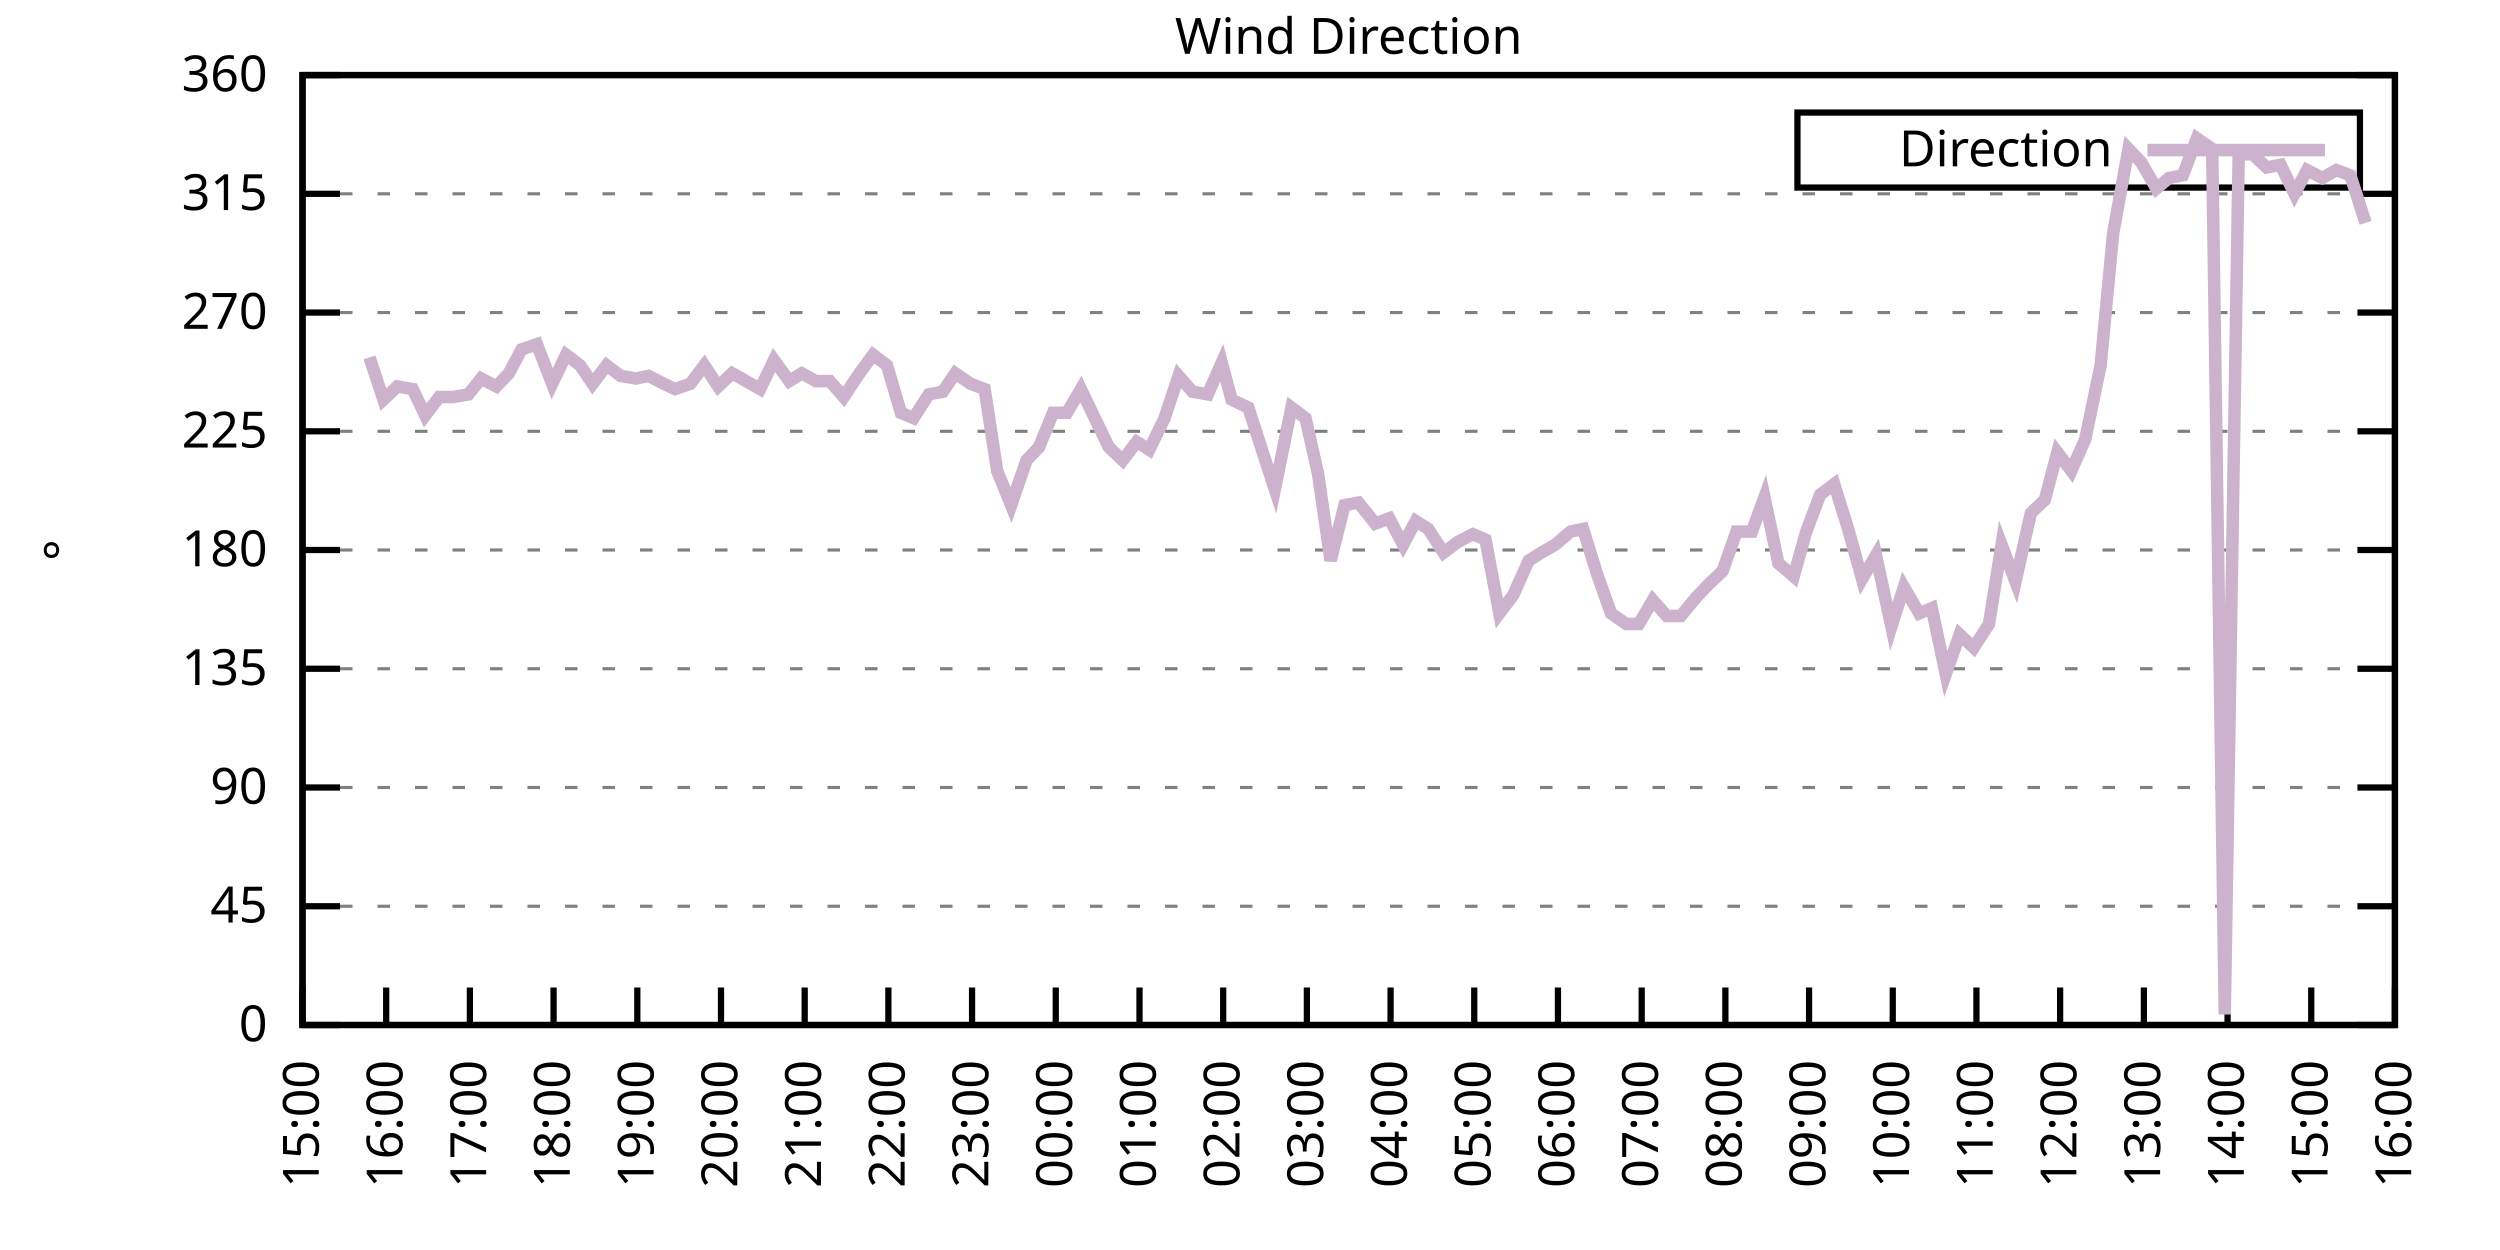
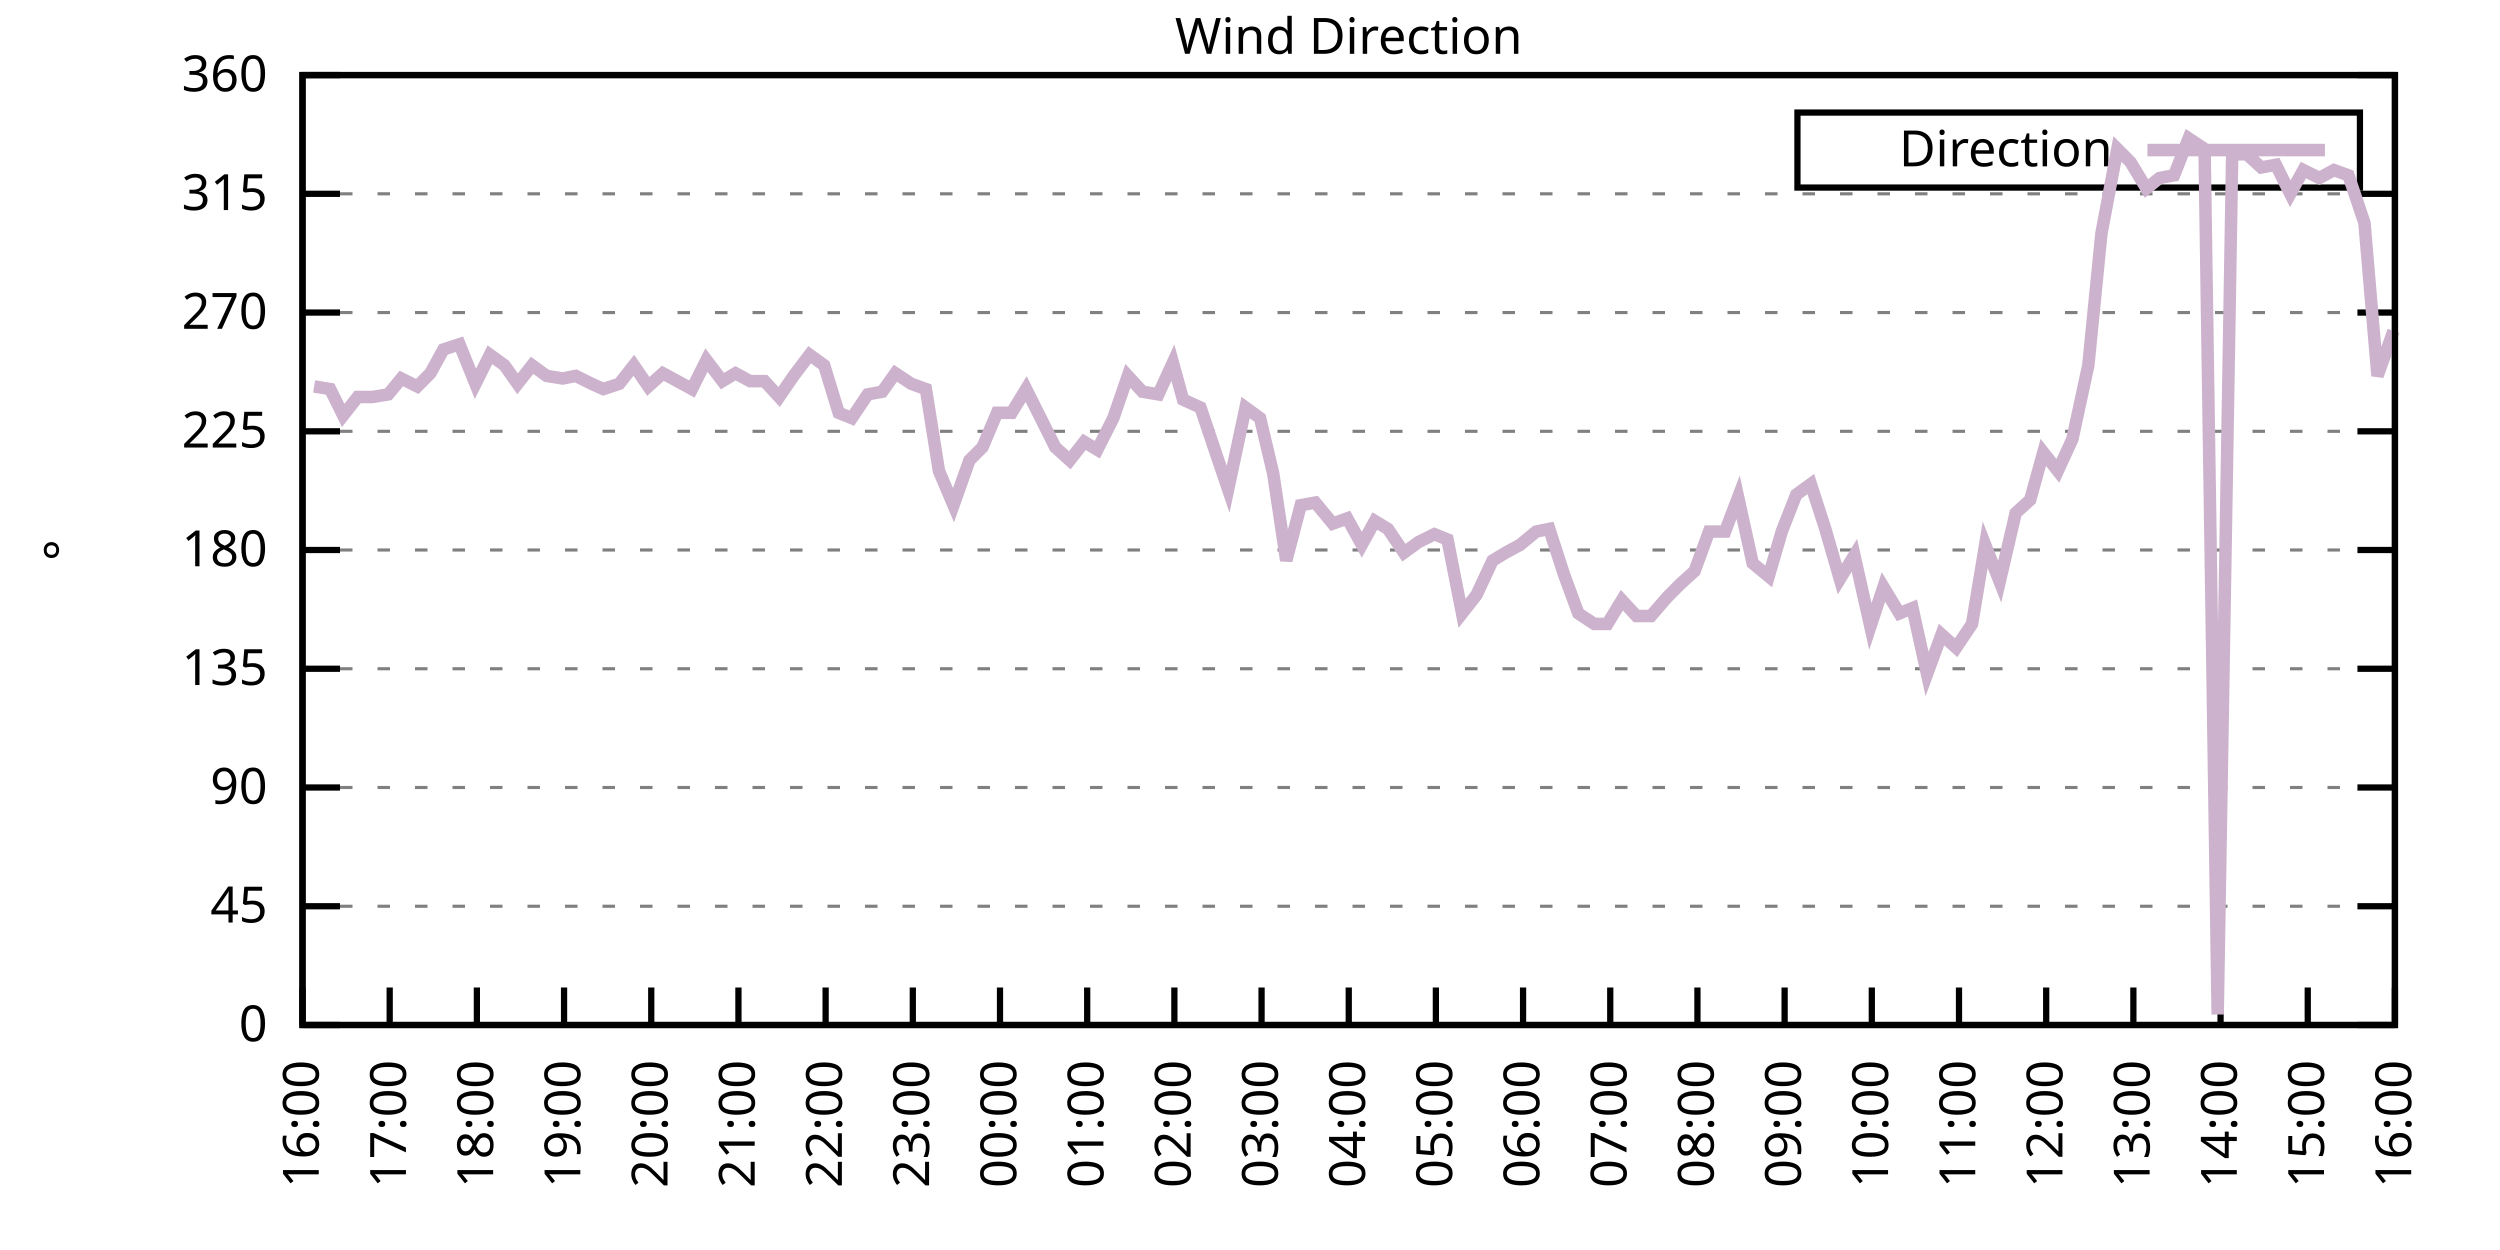
<svg xmlns="http://www.w3.org/2000/svg" xmlns:xlink="http://www.w3.org/1999/xlink" width="400" height="200" viewBox="0 0 400 200">
  <g id="gnuplot_canvas">
    <rect x="0" y="0" width="400" height="200" fill="none" />
    <defs>
      <circle id="gpDot" r="0.5" stroke-width="0.5" stroke="currentColor" />
      <path id="gpPt0" stroke-width="0.333" stroke="currentColor" d="M-1,0 h2 M0,-1 v2" />
      <path id="gpPt1" stroke-width="0.333" stroke="currentColor" d="M-1,-1 L1,1 M1,-1 L-1,1" />
      <path id="gpPt2" stroke-width="0.333" stroke="currentColor" d="M-1,0 L1,0 M0,-1 L0,1 M-1,-1 L1,1 M-1,1 L1,-1" />
      <rect id="gpPt3" stroke-width="0.333" stroke="currentColor" x="-1" y="-1" width="2" height="2" />
      <rect id="gpPt4" stroke-width="0.333" stroke="currentColor" fill="currentColor" x="-1" y="-1" width="2" height="2" />
      <circle id="gpPt5" stroke-width="0.333" stroke="currentColor" cx="0" cy="0" r="1" />
      <use xlink:href="#gpPt5" id="gpPt6" fill="currentColor" stroke="none" />
      <path id="gpPt7" stroke-width="0.333" stroke="currentColor" d="M0,-1.33 L-1.33,0.67 L1.33,0.67 z" />
      <use xlink:href="#gpPt7" id="gpPt8" fill="currentColor" stroke="none" />
      <use xlink:href="#gpPt7" id="gpPt9" stroke="currentColor" transform="rotate(180)" />
      <use xlink:href="#gpPt9" id="gpPt10" fill="currentColor" stroke="none" />
      <use xlink:href="#gpPt3" id="gpPt11" stroke="currentColor" transform="rotate(45)" />
      <use xlink:href="#gpPt11" id="gpPt12" fill="currentColor" stroke="none" />
      <path id="gpPt13" stroke-width="0.333" stroke="currentColor" d="M0,1.330 L1.265,0.411 L0.782,-1.067 L-0.782,-1.076 L-1.265,0.411 z" />
      <use xlink:href="#gpPt13" id="gpPt14" fill="currentColor" stroke="none" />
      <filter id="textbox" filterUnits="objectBoundingBox" x="0" y="0" height="1" width="1">
        <feFlood flood-color="white" flood-opacity="1" result="bgnd" />
        <feComposite in="SourceGraphic" in2="bgnd" operator="atop" />
      </filter>
      <filter id="greybox" filterUnits="objectBoundingBox" x="0" y="0" height="1" width="1">
        <feFlood flood-color="lightgrey" flood-opacity="1" result="grey" />
        <feComposite in="SourceGraphic" in2="grey" operator="atop" />
      </filter>
    </defs>
    <g fill="none" color="white" stroke="currentColor" stroke-width="1.00" stroke-linecap="butt" stroke-linejoin="miter">
</g>
    <g fill="none" color="black" stroke="currentColor" stroke-width="1.00" stroke-linecap="butt" stroke-linejoin="miter">
      <g stroke="none" shape-rendering="crispEdges">
        <polygon fill="rgb(255, 255, 255)" points="48.40,164.00 383.18,164.00 383.18,12.02 48.40,12.02 " />
      </g>
    </g>
    <g fill="none" color="black" stroke="currentColor" stroke-width="1.00" stroke-linecap="butt" stroke-linejoin="miter">
</g>
    <g fill="none" color="black" stroke="black" stroke-width="0.50" stroke-linecap="butt" stroke-linejoin="miter">
</g>
    <g fill="none" color="gray" stroke="currentColor" stroke-width="0.50" stroke-linecap="butt" stroke-linejoin="miter">
      <path stroke="gray" stroke-dasharray="2,4" class="gridline" d="M48.40,164.00 L383.19,164.00  " />
    </g>
    <g fill="none" color="gray" stroke="gray" stroke-width="1.00" stroke-linecap="butt" stroke-linejoin="miter">
</g>
    <g fill="none" color="black" stroke="currentColor" stroke-width="1.00" stroke-linecap="butt" stroke-linejoin="miter">
      <path stroke="black" d="M48.40,164.00 L54.40,164.00 M383.19,164.00 L377.19,164.00  " />
      <g transform="translate(42.80,166.60)" stroke="none" fill="black" font-family="Sans" font-size="8.00" text-anchor="end">
        <text>
          <tspan font-family="Sans"> 0</tspan>
        </text>
      </g>
    </g>
    <g fill="none" color="black" stroke="currentColor" stroke-width="1.00" stroke-linecap="butt" stroke-linejoin="miter">
</g>
    <g fill="none" color="black" stroke="black" stroke-width="0.50" stroke-linecap="butt" stroke-linejoin="miter">
</g>
    <g fill="none" color="gray" stroke="currentColor" stroke-width="0.50" stroke-linecap="butt" stroke-linejoin="miter">
      <path stroke="gray" stroke-dasharray="2,4" class="gridline" d="M48.40,145.00 L383.19,145.00  " />
    </g>
    <g fill="none" color="gray" stroke="gray" stroke-width="1.00" stroke-linecap="butt" stroke-linejoin="miter">
</g>
    <g fill="none" color="black" stroke="currentColor" stroke-width="1.00" stroke-linecap="butt" stroke-linejoin="miter">
      <path stroke="black" d="M48.40,145.00 L54.40,145.00 M383.19,145.00 L377.19,145.00  " />
      <g transform="translate(42.80,147.60)" stroke="none" fill="black" font-family="Sans" font-size="8.00" text-anchor="end">
        <text>
          <tspan font-family="Sans"> 45</tspan>
        </text>
      </g>
    </g>
    <g fill="none" color="black" stroke="currentColor" stroke-width="1.00" stroke-linecap="butt" stroke-linejoin="miter">
</g>
    <g fill="none" color="black" stroke="black" stroke-width="0.50" stroke-linecap="butt" stroke-linejoin="miter">
</g>
    <g fill="none" color="gray" stroke="currentColor" stroke-width="0.50" stroke-linecap="butt" stroke-linejoin="miter">
      <path stroke="gray" stroke-dasharray="2,4" class="gridline" d="M48.40,126.00 L383.19,126.00  " />
    </g>
    <g fill="none" color="gray" stroke="gray" stroke-width="1.00" stroke-linecap="butt" stroke-linejoin="miter">
</g>
    <g fill="none" color="black" stroke="currentColor" stroke-width="1.00" stroke-linecap="butt" stroke-linejoin="miter">
      <path stroke="black" d="M48.40,126.00 L54.40,126.00 M383.19,126.00 L377.19,126.00  " />
      <g transform="translate(42.80,128.60)" stroke="none" fill="black" font-family="Sans" font-size="8.00" text-anchor="end">
        <text>
          <tspan font-family="Sans"> 90</tspan>
        </text>
      </g>
    </g>
    <g fill="none" color="black" stroke="currentColor" stroke-width="1.00" stroke-linecap="butt" stroke-linejoin="miter">
</g>
    <g fill="none" color="black" stroke="black" stroke-width="0.50" stroke-linecap="butt" stroke-linejoin="miter">
</g>
    <g fill="none" color="gray" stroke="currentColor" stroke-width="0.50" stroke-linecap="butt" stroke-linejoin="miter">
      <path stroke="gray" stroke-dasharray="2,4" class="gridline" d="M48.40,107.00 L383.19,107.00  " />
    </g>
    <g fill="none" color="gray" stroke="gray" stroke-width="1.00" stroke-linecap="butt" stroke-linejoin="miter">
</g>
    <g fill="none" color="black" stroke="currentColor" stroke-width="1.00" stroke-linecap="butt" stroke-linejoin="miter">
      <path stroke="black" d="M48.40,107.00 L54.40,107.00 M383.19,107.00 L377.19,107.00  " />
      <g transform="translate(42.80,109.60)" stroke="none" fill="black" font-family="Sans" font-size="8.00" text-anchor="end">
        <text>
          <tspan font-family="Sans"> 135</tspan>
        </text>
      </g>
    </g>
    <g fill="none" color="black" stroke="currentColor" stroke-width="1.00" stroke-linecap="butt" stroke-linejoin="miter">
</g>
    <g fill="none" color="black" stroke="black" stroke-width="0.50" stroke-linecap="butt" stroke-linejoin="miter">
</g>
    <g fill="none" color="gray" stroke="currentColor" stroke-width="0.50" stroke-linecap="butt" stroke-linejoin="miter">
      <path stroke="gray" stroke-dasharray="2,4" class="gridline" d="M48.40,88.00 L383.19,88.00  " />
    </g>
    <g fill="none" color="gray" stroke="gray" stroke-width="1.00" stroke-linecap="butt" stroke-linejoin="miter">
</g>
    <g fill="none" color="black" stroke="currentColor" stroke-width="1.00" stroke-linecap="butt" stroke-linejoin="miter">
      <path stroke="black" d="M48.40,88.00 L54.40,88.00 M383.19,88.00 L377.19,88.00  " />
      <g transform="translate(42.80,90.60)" stroke="none" fill="black" font-family="Sans" font-size="8.00" text-anchor="end">
        <text>
          <tspan font-family="Sans"> 180</tspan>
        </text>
      </g>
    </g>
    <g fill="none" color="black" stroke="currentColor" stroke-width="1.00" stroke-linecap="butt" stroke-linejoin="miter">
</g>
    <g fill="none" color="black" stroke="black" stroke-width="0.50" stroke-linecap="butt" stroke-linejoin="miter">
</g>
    <g fill="none" color="gray" stroke="currentColor" stroke-width="0.50" stroke-linecap="butt" stroke-linejoin="miter">
      <path stroke="gray" stroke-dasharray="2,4" class="gridline" d="M48.40,69.01 L383.19,69.01  " />
    </g>
    <g fill="none" color="gray" stroke="gray" stroke-width="1.00" stroke-linecap="butt" stroke-linejoin="miter">
</g>
    <g fill="none" color="black" stroke="currentColor" stroke-width="1.00" stroke-linecap="butt" stroke-linejoin="miter">
      <path stroke="black" d="M48.40,69.01 L54.40,69.01 M383.19,69.01 L377.19,69.01  " />
      <g transform="translate(42.80,71.61)" stroke="none" fill="black" font-family="Sans" font-size="8.00" text-anchor="end">
        <text>
          <tspan font-family="Sans"> 225</tspan>
        </text>
      </g>
    </g>
    <g fill="none" color="black" stroke="currentColor" stroke-width="1.00" stroke-linecap="butt" stroke-linejoin="miter">
</g>
    <g fill="none" color="black" stroke="black" stroke-width="0.50" stroke-linecap="butt" stroke-linejoin="miter">
</g>
    <g fill="none" color="gray" stroke="currentColor" stroke-width="0.50" stroke-linecap="butt" stroke-linejoin="miter">
      <path stroke="gray" stroke-dasharray="2,4" class="gridline" d="M48.40,50.01 L383.19,50.01  " />
    </g>
    <g fill="none" color="gray" stroke="gray" stroke-width="1.00" stroke-linecap="butt" stroke-linejoin="miter">
</g>
    <g fill="none" color="black" stroke="currentColor" stroke-width="1.00" stroke-linecap="butt" stroke-linejoin="miter">
      <path stroke="black" d="M48.40,50.01 L54.40,50.01 M383.19,50.01 L377.19,50.01  " />
      <g transform="translate(42.80,52.61)" stroke="none" fill="black" font-family="Sans" font-size="8.00" text-anchor="end">
        <text>
          <tspan font-family="Sans"> 270</tspan>
        </text>
      </g>
    </g>
    <g fill="none" color="black" stroke="currentColor" stroke-width="1.00" stroke-linecap="butt" stroke-linejoin="miter">
</g>
    <g fill="none" color="black" stroke="black" stroke-width="0.50" stroke-linecap="butt" stroke-linejoin="miter">
</g>
    <g fill="none" color="gray" stroke="currentColor" stroke-width="0.50" stroke-linecap="butt" stroke-linejoin="miter">
      <path stroke="gray" stroke-dasharray="2,4" class="gridline" d="M48.40,31.01 L383.19,31.01  " />
    </g>
    <g fill="none" color="gray" stroke="gray" stroke-width="1.00" stroke-linecap="butt" stroke-linejoin="miter">
</g>
    <g fill="none" color="black" stroke="currentColor" stroke-width="1.00" stroke-linecap="butt" stroke-linejoin="miter">
      <path stroke="black" d="M48.40,31.01 L54.40,31.01 M383.19,31.01 L377.19,31.01  " />
      <g transform="translate(42.80,33.61)" stroke="none" fill="black" font-family="Sans" font-size="8.00" text-anchor="end">
        <text>
          <tspan font-family="Sans"> 315</tspan>
        </text>
      </g>
    </g>
    <g fill="none" color="black" stroke="currentColor" stroke-width="1.00" stroke-linecap="butt" stroke-linejoin="miter">
</g>
    <g fill="none" color="black" stroke="black" stroke-width="0.50" stroke-linecap="butt" stroke-linejoin="miter">
</g>
    <g fill="none" color="gray" stroke="currentColor" stroke-width="0.50" stroke-linecap="butt" stroke-linejoin="miter">
      <path stroke="gray" stroke-dasharray="2,4" class="gridline" d="M48.40,12.01 L383.19,12.01  " />
    </g>
    <g fill="none" color="gray" stroke="gray" stroke-width="1.00" stroke-linecap="butt" stroke-linejoin="miter">
</g>
    <g fill="none" color="black" stroke="currentColor" stroke-width="1.00" stroke-linecap="butt" stroke-linejoin="miter">
      <path stroke="black" d="M48.40,12.01 L54.40,12.01 M383.19,12.01 L377.19,12.01  " />
      <g transform="translate(42.80,14.61)" stroke="none" fill="black" font-family="Sans" font-size="8.00" text-anchor="end">
        <text>
          <tspan font-family="Sans"> 360</tspan>
        </text>
      </g>
    </g>
    <g fill="none" color="black" stroke="currentColor" stroke-width="1.00" stroke-linecap="butt" stroke-linejoin="miter">
      <path stroke="black" d="M48.40,164.00 L48.40,158.00  " />
      <g transform="translate(51.00,169.60) rotate(270.00)" stroke="none" fill="black" font-family="Sans" font-size="8.00" text-anchor="end">
        <text>
-           <tspan font-family="Sans">15:00</tspan>
-         </text>
-       </g>
-     </g>
-     <g fill="none" color="black" stroke="currentColor" stroke-width="1.00" stroke-linecap="butt" stroke-linejoin="miter">
-       <path stroke="black" d="M61.79,164.00 L61.79,158.00  " />
-       <g transform="translate(64.39,169.60) rotate(270.00)" stroke="none" fill="black" font-family="Sans" font-size="8.00" text-anchor="end">
-         <text>
          <tspan font-family="Sans">16:00</tspan>
        </text>
      </g>
    </g>
    <g fill="none" color="black" stroke="currentColor" stroke-width="1.00" stroke-linecap="butt" stroke-linejoin="miter">
-       <path stroke="black" d="M75.18,164.00 L75.18,158.00  " />
-       <g transform="translate(77.78,169.60) rotate(270.00)" stroke="none" fill="black" font-family="Sans" font-size="8.00" text-anchor="end">
+       <path stroke="black" d="M62.35,164.00 L62.35,158.00  " />
+       <g transform="translate(64.95,169.60) rotate(270.00)" stroke="none" fill="black" font-family="Sans" font-size="8.00" text-anchor="end">
        <text>
          <tspan font-family="Sans">17:00</tspan>
        </text>
      </g>
    </g>
    <g fill="none" color="black" stroke="currentColor" stroke-width="1.00" stroke-linecap="butt" stroke-linejoin="miter">
-       <path stroke="black" d="M88.57,164.00 L88.57,158.00  " />
-       <g transform="translate(91.17,169.60) rotate(270.00)" stroke="none" fill="black" font-family="Sans" font-size="8.00" text-anchor="end">
+       <path stroke="black" d="M76.30,164.00 L76.30,158.00  " />
+       <g transform="translate(78.90,169.60) rotate(270.00)" stroke="none" fill="black" font-family="Sans" font-size="8.00" text-anchor="end">
        <text>
          <tspan font-family="Sans">18:00</tspan>
        </text>
      </g>
    </g>
    <g fill="none" color="black" stroke="currentColor" stroke-width="1.00" stroke-linecap="butt" stroke-linejoin="miter">
-       <path stroke="black" d="M101.97,164.00 L101.97,158.00  " />
-       <g transform="translate(104.57,169.60) rotate(270.00)" stroke="none" fill="black" font-family="Sans" font-size="8.00" text-anchor="end">
+       <path stroke="black" d="M90.25,164.00 L90.25,158.00  " />
+       <g transform="translate(92.85,169.60) rotate(270.00)" stroke="none" fill="black" font-family="Sans" font-size="8.00" text-anchor="end">
        <text>
          <tspan font-family="Sans">19:00</tspan>
        </text>
      </g>
    </g>
    <g fill="none" color="black" stroke="currentColor" stroke-width="1.00" stroke-linecap="butt" stroke-linejoin="miter">
-       <path stroke="black" d="M115.36,164.00 L115.36,158.00  " />
-       <g transform="translate(117.96,169.60) rotate(270.00)" stroke="none" fill="black" font-family="Sans" font-size="8.00" text-anchor="end">
+       <path stroke="black" d="M104.20,164.00 L104.20,158.00  " />
+       <g transform="translate(106.80,169.60) rotate(270.00)" stroke="none" fill="black" font-family="Sans" font-size="8.00" text-anchor="end">
        <text>
          <tspan font-family="Sans">20:00</tspan>
        </text>
      </g>
    </g>
    <g fill="none" color="black" stroke="currentColor" stroke-width="1.00" stroke-linecap="butt" stroke-linejoin="miter">
-       <path stroke="black" d="M128.75,164.00 L128.75,158.00  " />
-       <g transform="translate(131.35,169.60) rotate(270.00)" stroke="none" fill="black" font-family="Sans" font-size="8.00" text-anchor="end">
+       <path stroke="black" d="M118.15,164.00 L118.15,158.00  " />
+       <g transform="translate(120.75,169.60) rotate(270.00)" stroke="none" fill="black" font-family="Sans" font-size="8.00" text-anchor="end">
        <text>
          <tspan font-family="Sans">21:00</tspan>
        </text>
      </g>
    </g>
    <g fill="none" color="black" stroke="currentColor" stroke-width="1.00" stroke-linecap="butt" stroke-linejoin="miter">
-       <path stroke="black" d="M142.14,164.00 L142.14,158.00  " />
-       <g transform="translate(144.74,169.60) rotate(270.00)" stroke="none" fill="black" font-family="Sans" font-size="8.00" text-anchor="end">
+       <path stroke="black" d="M132.10,164.00 L132.10,158.00  " />
+       <g transform="translate(134.70,169.60) rotate(270.00)" stroke="none" fill="black" font-family="Sans" font-size="8.00" text-anchor="end">
        <text>
          <tspan font-family="Sans">22:00</tspan>
        </text>
      </g>
    </g>
    <g fill="none" color="black" stroke="currentColor" stroke-width="1.00" stroke-linecap="butt" stroke-linejoin="miter">
-       <path stroke="black" d="M155.53,164.00 L155.53,158.00  " />
-       <g transform="translate(158.13,169.60) rotate(270.00)" stroke="none" fill="black" font-family="Sans" font-size="8.00" text-anchor="end">
+       <path stroke="black" d="M146.05,164.00 L146.05,158.00  " />
+       <g transform="translate(148.65,169.60) rotate(270.00)" stroke="none" fill="black" font-family="Sans" font-size="8.00" text-anchor="end">
        <text>
          <tspan font-family="Sans">23:00</tspan>
        </text>
      </g>
    </g>
    <g fill="none" color="black" stroke="currentColor" stroke-width="1.00" stroke-linecap="butt" stroke-linejoin="miter">
-       <path stroke="black" d="M168.92,164.00 L168.92,158.00  " />
-       <g transform="translate(171.52,169.60) rotate(270.00)" stroke="none" fill="black" font-family="Sans" font-size="8.00" text-anchor="end">
+       <path stroke="black" d="M160.00,164.00 L160.00,158.00  " />
+       <g transform="translate(162.60,169.60) rotate(270.00)" stroke="none" fill="black" font-family="Sans" font-size="8.00" text-anchor="end">
        <text>
          <tspan font-family="Sans">00:00</tspan>
        </text>
      </g>
    </g>
    <g fill="none" color="black" stroke="currentColor" stroke-width="1.00" stroke-linecap="butt" stroke-linejoin="miter">
-       <path stroke="black" d="M182.32,164.00 L182.32,158.00  " />
-       <g transform="translate(184.92,169.60) rotate(270.00)" stroke="none" fill="black" font-family="Sans" font-size="8.00" text-anchor="end">
+       <path stroke="black" d="M173.95,164.00 L173.95,158.00  " />
+       <g transform="translate(176.55,169.60) rotate(270.00)" stroke="none" fill="black" font-family="Sans" font-size="8.00" text-anchor="end">
        <text>
          <tspan font-family="Sans">01:00</tspan>
        </text>
      </g>
    </g>
    <g fill="none" color="black" stroke="currentColor" stroke-width="1.00" stroke-linecap="butt" stroke-linejoin="miter">
-       <path stroke="black" d="M195.71,164.00 L195.71,158.00  " />
-       <g transform="translate(198.31,169.60) rotate(270.00)" stroke="none" fill="black" font-family="Sans" font-size="8.00" text-anchor="end">
+       <path stroke="black" d="M187.90,164.00 L187.90,158.00  " />
+       <g transform="translate(190.50,169.60) rotate(270.00)" stroke="none" fill="black" font-family="Sans" font-size="8.00" text-anchor="end">
        <text>
          <tspan font-family="Sans">02:00</tspan>
        </text>
      </g>
    </g>
    <g fill="none" color="black" stroke="currentColor" stroke-width="1.00" stroke-linecap="butt" stroke-linejoin="miter">
-       <path stroke="black" d="M209.10,164.00 L209.10,158.00  " />
-       <g transform="translate(211.70,169.60) rotate(270.00)" stroke="none" fill="black" font-family="Sans" font-size="8.00" text-anchor="end">
+       <path stroke="black" d="M201.85,164.00 L201.85,158.00  " />
+       <g transform="translate(204.45,169.60) rotate(270.00)" stroke="none" fill="black" font-family="Sans" font-size="8.00" text-anchor="end">
        <text>
          <tspan font-family="Sans">03:00</tspan>
        </text>
      </g>
    </g>
    <g fill="none" color="black" stroke="currentColor" stroke-width="1.00" stroke-linecap="butt" stroke-linejoin="miter">
-       <path stroke="black" d="M222.49,164.00 L222.49,158.00  " />
-       <g transform="translate(225.09,169.60) rotate(270.00)" stroke="none" fill="black" font-family="Sans" font-size="8.00" text-anchor="end">
+       <path stroke="black" d="M215.80,164.00 L215.80,158.00  " />
+       <g transform="translate(218.40,169.60) rotate(270.00)" stroke="none" fill="black" font-family="Sans" font-size="8.00" text-anchor="end">
        <text>
          <tspan font-family="Sans">04:00</tspan>
        </text>
      </g>
    </g>
    <g fill="none" color="black" stroke="currentColor" stroke-width="1.00" stroke-linecap="butt" stroke-linejoin="miter">
-       <path stroke="black" d="M235.88,164.00 L235.88,158.00  " />
-       <g transform="translate(238.48,169.60) rotate(270.00)" stroke="none" fill="black" font-family="Sans" font-size="8.00" text-anchor="end">
+       <path stroke="black" d="M229.74,164.00 L229.74,158.00  " />
+       <g transform="translate(232.34,169.60) rotate(270.00)" stroke="none" fill="black" font-family="Sans" font-size="8.00" text-anchor="end">
        <text>
          <tspan font-family="Sans">05:00</tspan>
        </text>
      </g>
    </g>
    <g fill="none" color="black" stroke="currentColor" stroke-width="1.00" stroke-linecap="butt" stroke-linejoin="miter">
-       <path stroke="black" d="M249.27,164.00 L249.27,158.00  " />
-       <g transform="translate(251.87,169.60) rotate(270.00)" stroke="none" fill="black" font-family="Sans" font-size="8.00" text-anchor="end">
+       <path stroke="black" d="M243.69,164.00 L243.69,158.00  " />
+       <g transform="translate(246.29,169.60) rotate(270.00)" stroke="none" fill="black" font-family="Sans" font-size="8.00" text-anchor="end">
        <text>
          <tspan font-family="Sans">06:00</tspan>
        </text>
      </g>
    </g>
    <g fill="none" color="black" stroke="currentColor" stroke-width="1.00" stroke-linecap="butt" stroke-linejoin="miter">
-       <path stroke="black" d="M262.67,164.00 L262.67,158.00  " />
-       <g transform="translate(265.27,169.60) rotate(270.00)" stroke="none" fill="black" font-family="Sans" font-size="8.00" text-anchor="end">
+       <path stroke="black" d="M257.64,164.00 L257.64,158.00  " />
+       <g transform="translate(260.24,169.60) rotate(270.00)" stroke="none" fill="black" font-family="Sans" font-size="8.00" text-anchor="end">
        <text>
          <tspan font-family="Sans">07:00</tspan>
        </text>
      </g>
    </g>
    <g fill="none" color="black" stroke="currentColor" stroke-width="1.00" stroke-linecap="butt" stroke-linejoin="miter">
-       <path stroke="black" d="M276.06,164.00 L276.06,158.00  " />
-       <g transform="translate(278.66,169.60) rotate(270.00)" stroke="none" fill="black" font-family="Sans" font-size="8.00" text-anchor="end">
+       <path stroke="black" d="M271.59,164.00 L271.59,158.00  " />
+       <g transform="translate(274.19,169.60) rotate(270.00)" stroke="none" fill="black" font-family="Sans" font-size="8.00" text-anchor="end">
        <text>
          <tspan font-family="Sans">08:00</tspan>
        </text>
      </g>
    </g>
    <g fill="none" color="black" stroke="currentColor" stroke-width="1.00" stroke-linecap="butt" stroke-linejoin="miter">
-       <path stroke="black" d="M289.45,164.00 L289.45,158.00  " />
-       <g transform="translate(292.05,169.60) rotate(270.00)" stroke="none" fill="black" font-family="Sans" font-size="8.00" text-anchor="end">
+       <path stroke="black" d="M285.54,164.00 L285.54,158.00  " />
+       <g transform="translate(288.14,169.60) rotate(270.00)" stroke="none" fill="black" font-family="Sans" font-size="8.00" text-anchor="end">
        <text>
          <tspan font-family="Sans">09:00</tspan>
        </text>
      </g>
    </g>
    <g fill="none" color="black" stroke="currentColor" stroke-width="1.00" stroke-linecap="butt" stroke-linejoin="miter">
-       <path stroke="black" d="M302.84,164.00 L302.84,158.00  " />
-       <g transform="translate(305.44,169.60) rotate(270.00)" stroke="none" fill="black" font-family="Sans" font-size="8.00" text-anchor="end">
+       <path stroke="black" d="M299.49,164.00 L299.49,158.00  " />
+       <g transform="translate(302.09,169.60) rotate(270.00)" stroke="none" fill="black" font-family="Sans" font-size="8.00" text-anchor="end">
        <text>
          <tspan font-family="Sans">10:00</tspan>
        </text>
      </g>
    </g>
    <g fill="none" color="black" stroke="currentColor" stroke-width="1.00" stroke-linecap="butt" stroke-linejoin="miter">
-       <path stroke="black" d="M316.23,164.00 L316.23,158.00  " />
-       <g transform="translate(318.83,169.60) rotate(270.00)" stroke="none" fill="black" font-family="Sans" font-size="8.00" text-anchor="end">
+       <path stroke="black" d="M313.44,164.00 L313.44,158.00  " />
+       <g transform="translate(316.04,169.60) rotate(270.00)" stroke="none" fill="black" font-family="Sans" font-size="8.00" text-anchor="end">
        <text>
          <tspan font-family="Sans">11:00</tspan>
        </text>
      </g>
    </g>
    <g fill="none" color="black" stroke="currentColor" stroke-width="1.00" stroke-linecap="butt" stroke-linejoin="miter">
-       <path stroke="black" d="M329.62,164.00 L329.62,158.00  " />
-       <g transform="translate(332.22,169.60) rotate(270.00)" stroke="none" fill="black" font-family="Sans" font-size="8.00" text-anchor="end">
+       <path stroke="black" d="M327.39,164.00 L327.39,158.00  " />
+       <g transform="translate(329.99,169.60) rotate(270.00)" stroke="none" fill="black" font-family="Sans" font-size="8.00" text-anchor="end">
        <text>
          <tspan font-family="Sans">12:00</tspan>
        </text>
      </g>
    </g>
    <g fill="none" color="black" stroke="currentColor" stroke-width="1.00" stroke-linecap="butt" stroke-linejoin="miter">
-       <path stroke="black" d="M343.02,164.00 L343.02,158.00  " />
-       <g transform="translate(345.62,169.60) rotate(270.00)" stroke="none" fill="black" font-family="Sans" font-size="8.00" text-anchor="end">
+       <path stroke="black" d="M341.34,164.00 L341.34,158.00  " />
+       <g transform="translate(343.94,169.60) rotate(270.00)" stroke="none" fill="black" font-family="Sans" font-size="8.00" text-anchor="end">
        <text>
          <tspan font-family="Sans">13:00</tspan>
        </text>
      </g>
    </g>
    <g fill="none" color="black" stroke="currentColor" stroke-width="1.00" stroke-linecap="butt" stroke-linejoin="miter">
-       <path stroke="black" d="M356.41,164.00 L356.41,158.00  " />
-       <g transform="translate(359.01,169.60) rotate(270.00)" stroke="none" fill="black" font-family="Sans" font-size="8.00" text-anchor="end">
+       <path stroke="black" d="M355.29,164.00 L355.29,158.00  " />
+       <g transform="translate(357.89,169.60) rotate(270.00)" stroke="none" fill="black" font-family="Sans" font-size="8.00" text-anchor="end">
        <text>
          <tspan font-family="Sans">14:00</tspan>
        </text>
      </g>
    </g>
    <g fill="none" color="black" stroke="currentColor" stroke-width="1.00" stroke-linecap="butt" stroke-linejoin="miter">
-       <path stroke="black" d="M369.80,164.00 L369.80,158.00  " />
-       <g transform="translate(372.40,169.60) rotate(270.00)" stroke="none" fill="black" font-family="Sans" font-size="8.00" text-anchor="end">
+       <path stroke="black" d="M369.24,164.00 L369.24,158.00  " />
+       <g transform="translate(371.84,169.60) rotate(270.00)" stroke="none" fill="black" font-family="Sans" font-size="8.00" text-anchor="end">
        <text>
          <tspan font-family="Sans">15:00</tspan>
        </text>
      </g>
    </g>
    <g fill="none" color="black" stroke="currentColor" stroke-width="1.00" stroke-linecap="butt" stroke-linejoin="miter">
      <path stroke="black" d="M383.19,164.00 L383.19,158.00  " />
      <g transform="translate(385.79,169.60) rotate(270.00)" stroke="none" fill="black" font-family="Sans" font-size="8.00" text-anchor="end">
        <text>
          <tspan font-family="Sans">16:00</tspan>
        </text>
      </g>
    </g>
    <g fill="none" color="black" stroke="currentColor" stroke-width="1.00" stroke-linecap="butt" stroke-linejoin="miter">
</g>
    <g fill="none" color="black" stroke="currentColor" stroke-width="1.00" stroke-linecap="butt" stroke-linejoin="miter">
      <path stroke="black" d="M48.40,12.01 L48.40,164.00 L383.19,164.00 L383.19,12.01 L48.40,12.01 Z  " />
    </g>
    <g fill="none" color="black" stroke="currentColor" stroke-width="1.00" stroke-linecap="butt" stroke-linejoin="miter">
</g>
    <g fill="none" color="black" stroke="currentColor" stroke-width="1.00" stroke-linecap="butt" stroke-linejoin="miter">
      <path stroke="black" d="M287.59,30.01 L287.59,18.01 L377.59,18.01 L377.59,30.01 L287.59,30.01 Z  " />
    </g>
    <g id="Wind_direction_plot_1">
      <g fill="none" color="white" stroke="black" stroke-width="2.00" stroke-linecap="butt" stroke-linejoin="miter">
</g>
      <g fill="none" color="black" stroke="currentColor" stroke-width="2.00" stroke-linecap="butt" stroke-linejoin="miter">
        <g transform="translate(337.99,26.61)" stroke="none" fill="black" font-family="Sans" font-size="8.00" text-anchor="end">
          <text>
            <tspan font-family="Sans">Direction</tspan>
          </text>
        </g>
      </g>
      <g fill="none" color="black" stroke="currentColor" stroke-width="2.00" stroke-linecap="butt" stroke-linejoin="miter">
-         <path stroke="rgb(204, 178, 204)" d="M343.59,24.01 L371.99,24.01 M59.11,57.18 L61.35,63.94 L63.58,61.83 L66.03,62.25 L68.04,66.47 L70.27,63.52   L72.50,63.52 L74.96,63.10 L76.97,60.56 L79.42,61.83 L81.43,59.72 L83.44,55.92 L85.90,55.07 L88.35,61.41   L90.58,56.76 L92.82,58.45 L94.82,61.41 L97.06,58.45 L99.29,60.14 L101.74,60.56 L103.75,60.14 L106.21,61.41   L107.99,62.25 L110.45,61.41 L112.68,58.45 L114.91,61.83 L117.14,59.72 L119.38,60.98 L121.61,62.25 L123.84,57.61   L126.29,60.98 L128.30,59.72 L130.54,60.98 L132.77,60.98 L135.00,63.52 L137.23,60.14 L139.69,56.76 L141.92,58.45   L144.15,66.05 L146.16,66.90 L148.61,63.10 L150.85,62.67 L152.85,59.72 L155.31,61.41 L157.54,62.25 L159.55,75.34   L161.78,80.83 L164.24,73.65 L166.25,71.54 L168.48,66.05 L170.71,66.05 L172.94,62.25 L175.17,66.90 L177.41,71.54   L179.64,73.65 L181.87,70.70 L183.88,71.96 L186.33,66.90 L188.57,60.14 L190.80,62.67 L193.25,63.10 L195.48,58.03   L197.05,63.94 L199.73,65.21 L202.18,72.81 L203.97,78.29 L206.64,65.21 L208.88,66.90 L210.88,75.76 L212.89,89.69   L215.13,80.83 L217.36,80.41 L220.04,83.78 L222.27,82.94 L224.50,87.16 L226.51,83.36 L228.52,84.63 L230.97,88.43   L233.20,86.74 L235.66,85.47 L237.67,86.32 L239.90,98.14 L242.13,95.18 L244.59,89.69 L246.60,88.43 L248.83,87.16   L251.28,85.05 L253.29,84.63 L255.52,91.80 L257.76,98.14 L260.21,99.83 L262.22,99.83 L264.45,96.03 L266.68,98.56   L268.92,98.56 L271.37,95.60 L273.38,93.49 L275.61,91.38 L277.84,85.05 L280.30,85.05 L282.31,79.56 L284.54,90.12   L286.99,92.23 L289.00,85.05 L291.23,79.14 L293.47,77.45 L295.70,84.63 L297.93,92.65 L300.16,88.85 L302.62,100.25   L304.63,93.92 L307.08,98.14 L309.09,97.29 L311.32,107.85 L313.55,101.52 L315.79,103.63 L318.24,99.83 L320.25,87.16   L322.48,93.07 L324.94,82.09 L327.17,79.98 L329.18,72.38 L331.41,75.34 L333.64,70.27 L336.10,58.45 L338.10,37.34   L340.56,23.83 L342.57,25.94 L345.02,30.16 L347.03,28.48 L349.26,28.05 L351.50,22.14 L353.95,23.83 L355.96,162.31   L358.19,24.68 L360.42,24.68 L362.66,26.79 L364.89,26.36 L367.12,31.01 L369.13,27.21 L371.58,28.48 L373.82,27.21   L376.05,28.05 L378.50,35.65  " />
+         <path stroke="rgb(204, 178, 204)" d="M343.59,24.01 L371.99,24.01 M50.26,61.83 L52.82,62.25 L54.91,66.47 L57.23,63.52 L59.56,63.52 L62.12,63.10   L64.21,60.56 L66.77,61.83 L68.86,59.72 L70.95,55.92 L73.51,55.07 L76.07,61.41 L78.39,56.76 L80.72,58.45   L82.81,61.41 L85.13,58.45 L87.46,60.14 L90.02,60.56 L92.11,60.14 L94.67,61.41 L96.53,62.25 L99.08,61.41   L101.41,58.45 L103.73,61.83 L106.06,59.72 L108.38,60.98 L110.71,62.25 L113.03,57.61 L115.59,60.98 L117.68,59.72   L120.01,60.98 L122.33,60.98 L124.66,63.52 L126.98,60.14 L129.54,56.76 L131.87,58.45 L134.19,66.05 L136.28,66.90   L138.84,63.10 L141.16,62.67 L143.26,59.72 L145.81,61.41 L148.14,62.25 L150.23,75.34 L152.56,80.83 L155.11,73.65   L157.21,71.54 L159.53,66.05 L161.86,66.05 L164.18,62.25 L166.51,66.90 L168.83,71.54 L171.16,73.65 L173.48,70.70   L175.57,71.96 L178.13,66.90 L180.46,60.14 L182.78,62.67 L185.34,63.10 L187.66,58.03 L189.29,63.94 L192.08,65.21   L194.64,72.81 L196.50,78.29 L199.29,65.21 L201.61,66.90 L203.71,75.76 L205.80,89.69 L208.12,80.83 L210.45,80.41   L213.24,83.78 L215.56,82.94 L217.89,87.16 L219.98,83.36 L222.07,84.63 L224.63,88.43 L226.95,86.74 L229.51,85.47   L231.60,86.32 L233.93,98.14 L236.25,95.18 L238.81,89.69 L240.90,88.43 L243.23,87.16 L245.79,85.05 L247.88,84.63   L250.20,91.80 L252.53,98.14 L255.09,99.83 L257.18,99.83 L259.50,96.03 L261.83,98.56 L264.15,98.56 L266.71,95.60   L268.80,93.49 L271.13,91.38 L273.45,85.05 L276.01,85.05 L278.10,79.56 L280.43,90.12 L282.99,92.23 L285.08,85.05   L287.40,79.14 L289.73,77.45 L292.05,84.63 L294.38,92.65 L296.70,88.85 L299.26,100.25 L301.35,93.92 L303.91,98.14   L306.00,97.29 L308.33,107.85 L310.65,101.52 L312.98,103.63 L315.53,99.83 L317.63,87.16 L319.95,93.07 L322.51,82.09   L324.83,79.98 L326.93,72.38 L329.25,75.34 L331.58,70.27 L334.13,58.45 L336.23,37.34 L338.78,23.83 L340.88,25.94   L343.43,30.16 L345.53,28.48 L347.85,28.05 L350.18,22.14 L352.73,23.83 L354.83,162.31 L357.15,24.68 L359.48,24.68   L361.80,26.79 L364.13,26.36 L366.45,31.01 L368.54,27.21 L371.10,28.48 L373.43,27.21 L375.75,28.05 L378.31,35.65   L380.40,60.14 L382.96,52.96  " />
      </g>
    </g>
    <g fill="none" color="black" stroke="currentColor" stroke-width="2.00" stroke-linecap="butt" stroke-linejoin="miter">
</g>
    <g fill="none" color="black" stroke="black" stroke-width="1.00" stroke-linecap="butt" stroke-linejoin="miter">
</g>
    <g fill="none" color="black" stroke="currentColor" stroke-width="1.00" stroke-linecap="butt" stroke-linejoin="miter">
      <path stroke="black" d="M48.40,12.01 L48.40,164.00 L383.19,164.00 L383.19,12.01 L48.40,12.01 Z  " />
      <g transform="translate(12.80,88.01) rotate(270.00)" stroke="none" fill="black" font-family="Sans" font-size="8.00" text-anchor="middle">
        <text>
          <tspan font-family="Sans">°</tspan>
        </text>
      </g>
    </g>
    <g fill="none" color="black" stroke="currentColor" stroke-width="1.00" stroke-linecap="butt" stroke-linejoin="miter">
</g>
    <g fill="none" color="black" stroke="currentColor" stroke-width="1.00" stroke-linecap="butt" stroke-linejoin="miter">
      <g transform="translate(215.79,8.61)" stroke="none" fill="black" font-family="Sans" font-size="8.00" text-anchor="middle">
        <text>
          <tspan font-family="Sans">Wind Direction</tspan>
        </text>
      </g>
    </g>
    <g fill="none" color="black" stroke="currentColor" stroke-width="1.00" stroke-linecap="butt" stroke-linejoin="miter">
</g>
  </g>
</svg>
